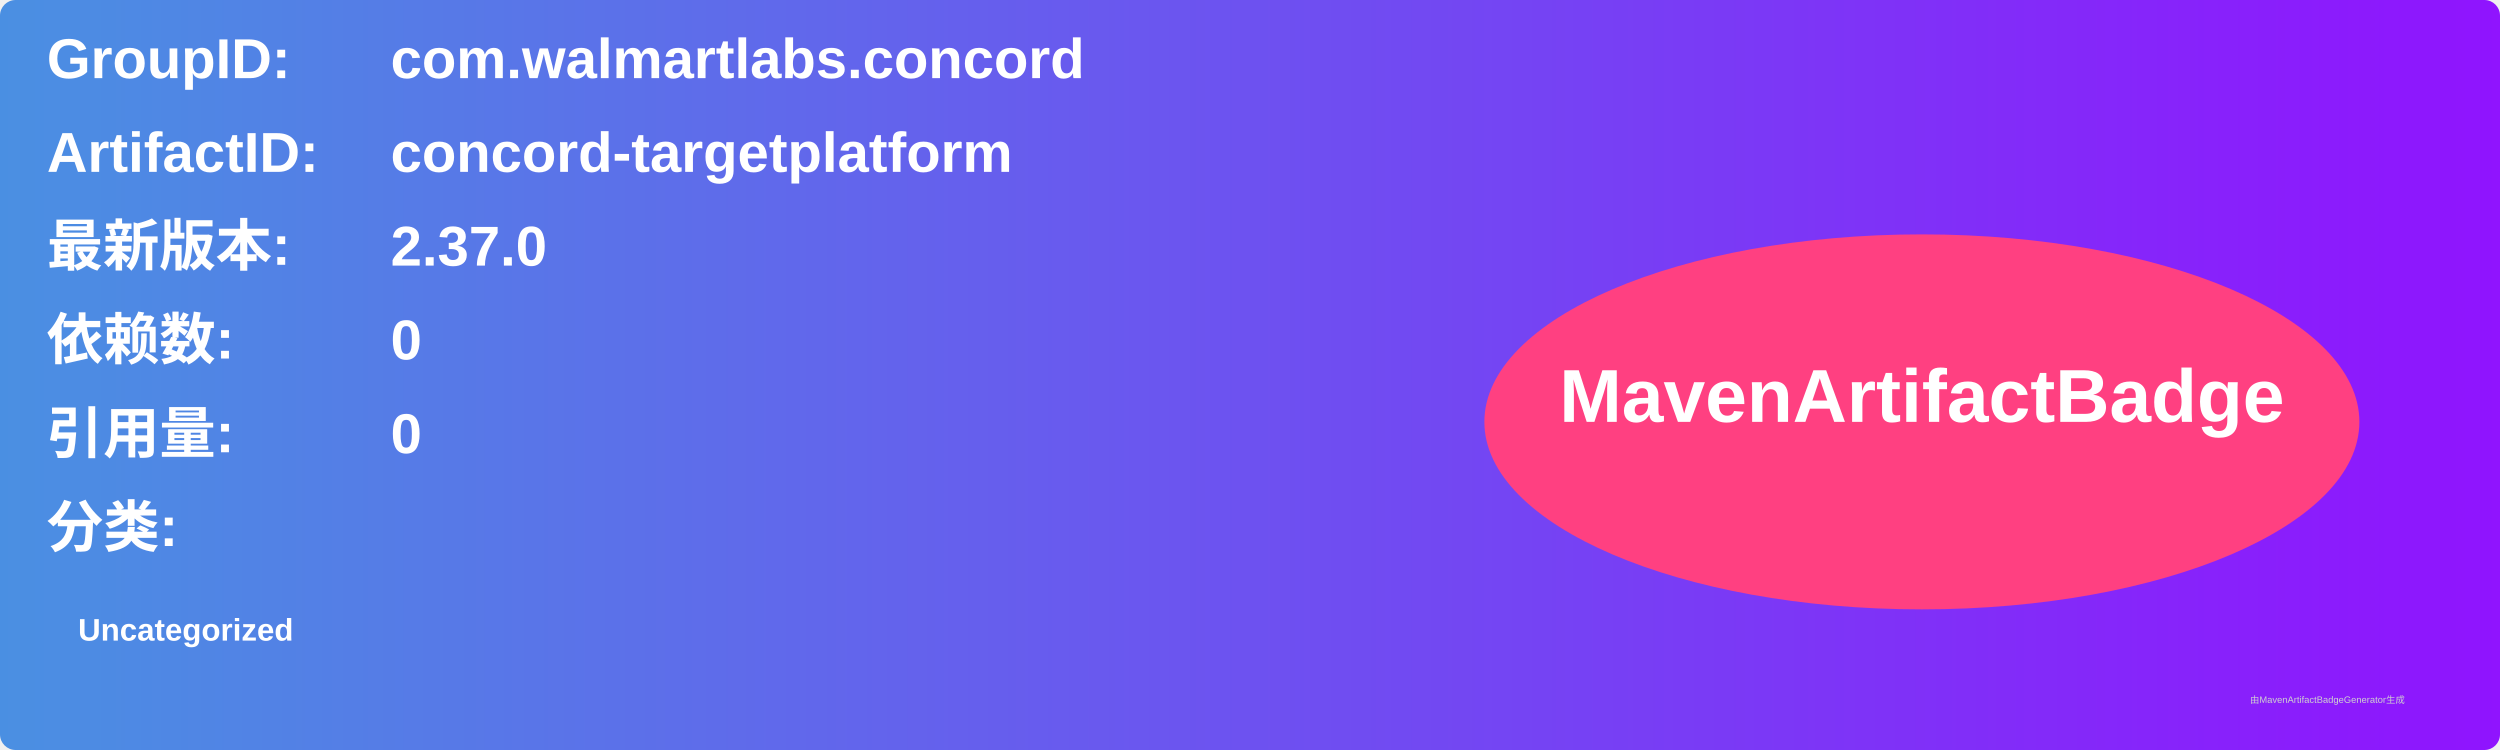
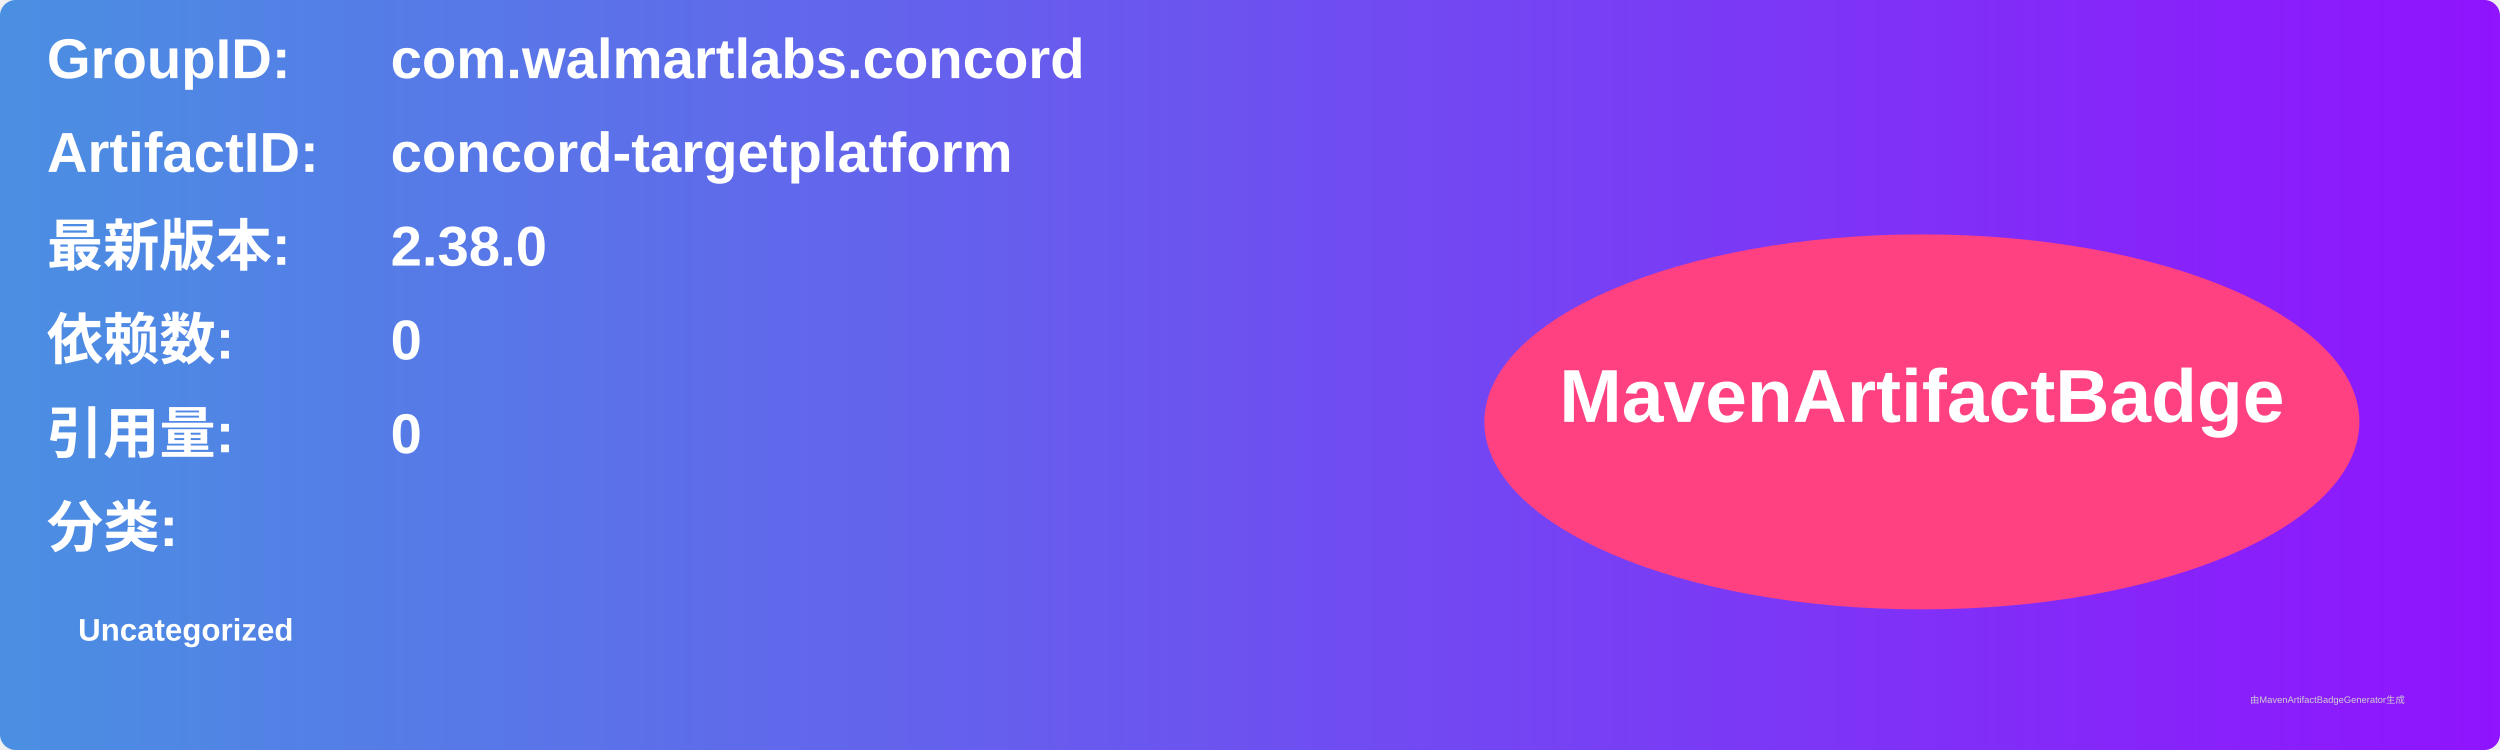
<svg xmlns="http://www.w3.org/2000/svg" width="800" height="240" viewBox="0 0 800 240">
  <linearGradient id="grad" x1="0%" y1="0%" x2="100%" y2="0%">
    <stop offset="0%" stop-color="#4a90e2" />
    <stop offset="100%" stop-color="#9013fe" />
  </linearGradient>
  <rect width="100%" height="100%" rx="5" ry="5" fill="url(#grad)" />
  <g transform="translate(15, 15)">
    <text x="0" y="10" font-family="Arial" font-size="18" fill="white" font-weight="bold" width="260">GroupID:</text>
    <text x="110" y="10" font-family="Arial" font-size="18" fill="white" font-weight="bold" width="460">com.walmartlabs.concord</text>
    <text x="0" y="40" font-family="Arial" font-size="18" fill="white" font-weight="bold" width="260">ArtifactID:</text>
    <text x="110" y="40" font-family="Arial" font-size="18" fill="white" font-weight="bold" width="460">concord-targetplatform</text>
    <text x="0" y="70" font-family="Arial" font-size="18" fill="white" font-weight="bold">最新版本:</text>
    <text x="110" y="70" font-family="Arial" font-size="18" fill="white" font-weight="bold">
-       <tspan font-weight="bold">2.37.0</tspan>
+       <tspan font-weight="bold">2.38.0</tspan>
    </text>
    <text x="0" y="100" font-family="Arial" font-size="18" fill="white" font-weight="bold">依赖数: </text>
    <text x="110" y="100" font-family="Arial" font-size="18" fill="white">
      <tspan font-weight="bold">0</tspan>
    </text>
    <text x="0" y="130" font-family="Arial" font-size="18" fill="white" font-weight="bold">引用量: </text>
    <text x="110" y="130" font-family="Arial" font-size="18" fill="white">
      <tspan font-weight="bold">0</tspan>
    </text>
    <text x="0" y="160" font-family="Arial" font-size="18" fill="white" font-weight="bold">分类:</text>
    <text x="10" y="190" font-family="Arial" font-size="10" fill="white">
      <tspan font-weight="bold">Uncategorized</tspan>
    </text>
    <ellipse cx="600" cy="120" rx="140" ry="60" fill="#ff4081" />
    <text x="600" y="120" text-anchor="middle" font-family="Arial" font-size="24" fill="white" font-weight="bold">MavenArtifactBadge</text>
  </g>
  <text x="720" y="225" font-family="Arial" font-size="3" fill="#d0d0d0">由MavenArtifactBadgeGenerator生成</text>
</svg>
